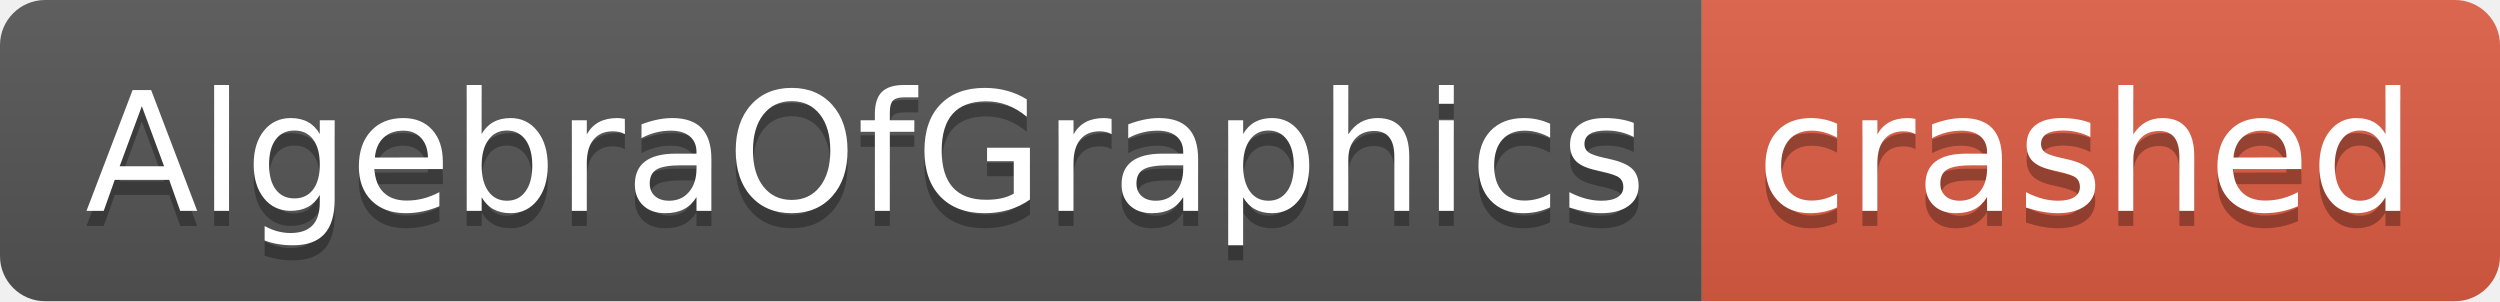
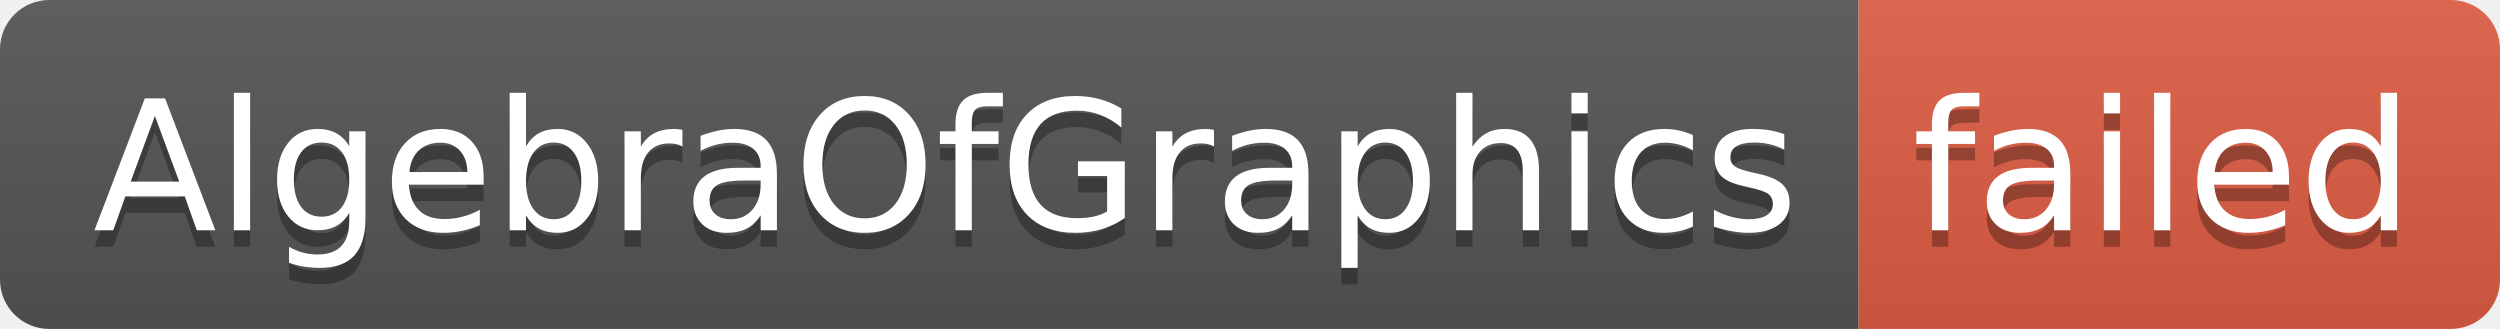
- <svg xmlns="http://www.w3.org/2000/svg" width="166" height="20" role="img" aria-label="AlgebraOfGraphics: crashed">
+ <svg xmlns="http://www.w3.org/2000/svg" width="152" height="20" role="img" aria-label="AlgebraOfGraphics: failed">
  <linearGradient id="s" x2="0" y2="100%">
    <stop offset="0" stop-color="#bbb" stop-opacity=".1" />
    <stop offset="1" stop-opacity=".1" />
  </linearGradient>
  <clipPath id="r">
-     <rect width="166" height="20" rx="3" fill="#fff" />
+     <rect width="152" height="20" rx="3" fill="#fff" />
  </clipPath>
  <g clip-path="url(#r)">
    <rect width="113" height="20" fill="#555" />
-     <rect x="113" width="53" height="20" fill="#e05d44" />
-     <rect width="166" height="20" fill="url(#s)" />
+     <rect x="113" width="39" height="20" fill="#e05d44" />
+     <rect width="152" height="20" fill="url(#s)" />
  </g>
  <g fill="#fff" text-anchor="middle" font-family="Verdana,Geneva,DejaVu Sans,sans-serif" text-rendering="geometricPrecision" font-size="110">
    <text aria-hidden="true" x="575" y="150" fill="#010101" fill-opacity=".3" transform="scale(.1)" textLength="1030">AlgebraOfGraphics</text>
    <text x="575" y="140" transform="scale(.1)" fill="#fff" textLength="1030">AlgebraOfGraphics</text>
-     <text aria-hidden="true" x="1385" y="150" fill="#010101" fill-opacity=".3" transform="scale(.1)" textLength="430">crashed</text>
-     <text x="1385" y="140" transform="scale(.1)" fill="#fff" textLength="430">crashed</text>
+     <text aria-hidden="true" x="1315" y="150" fill="#010101" fill-opacity=".3" transform="scale(.1)" textLength="290">failed</text>
+     <text x="1315" y="140" transform="scale(.1)" fill="#fff" textLength="290">failed</text>
  </g>
</svg>
